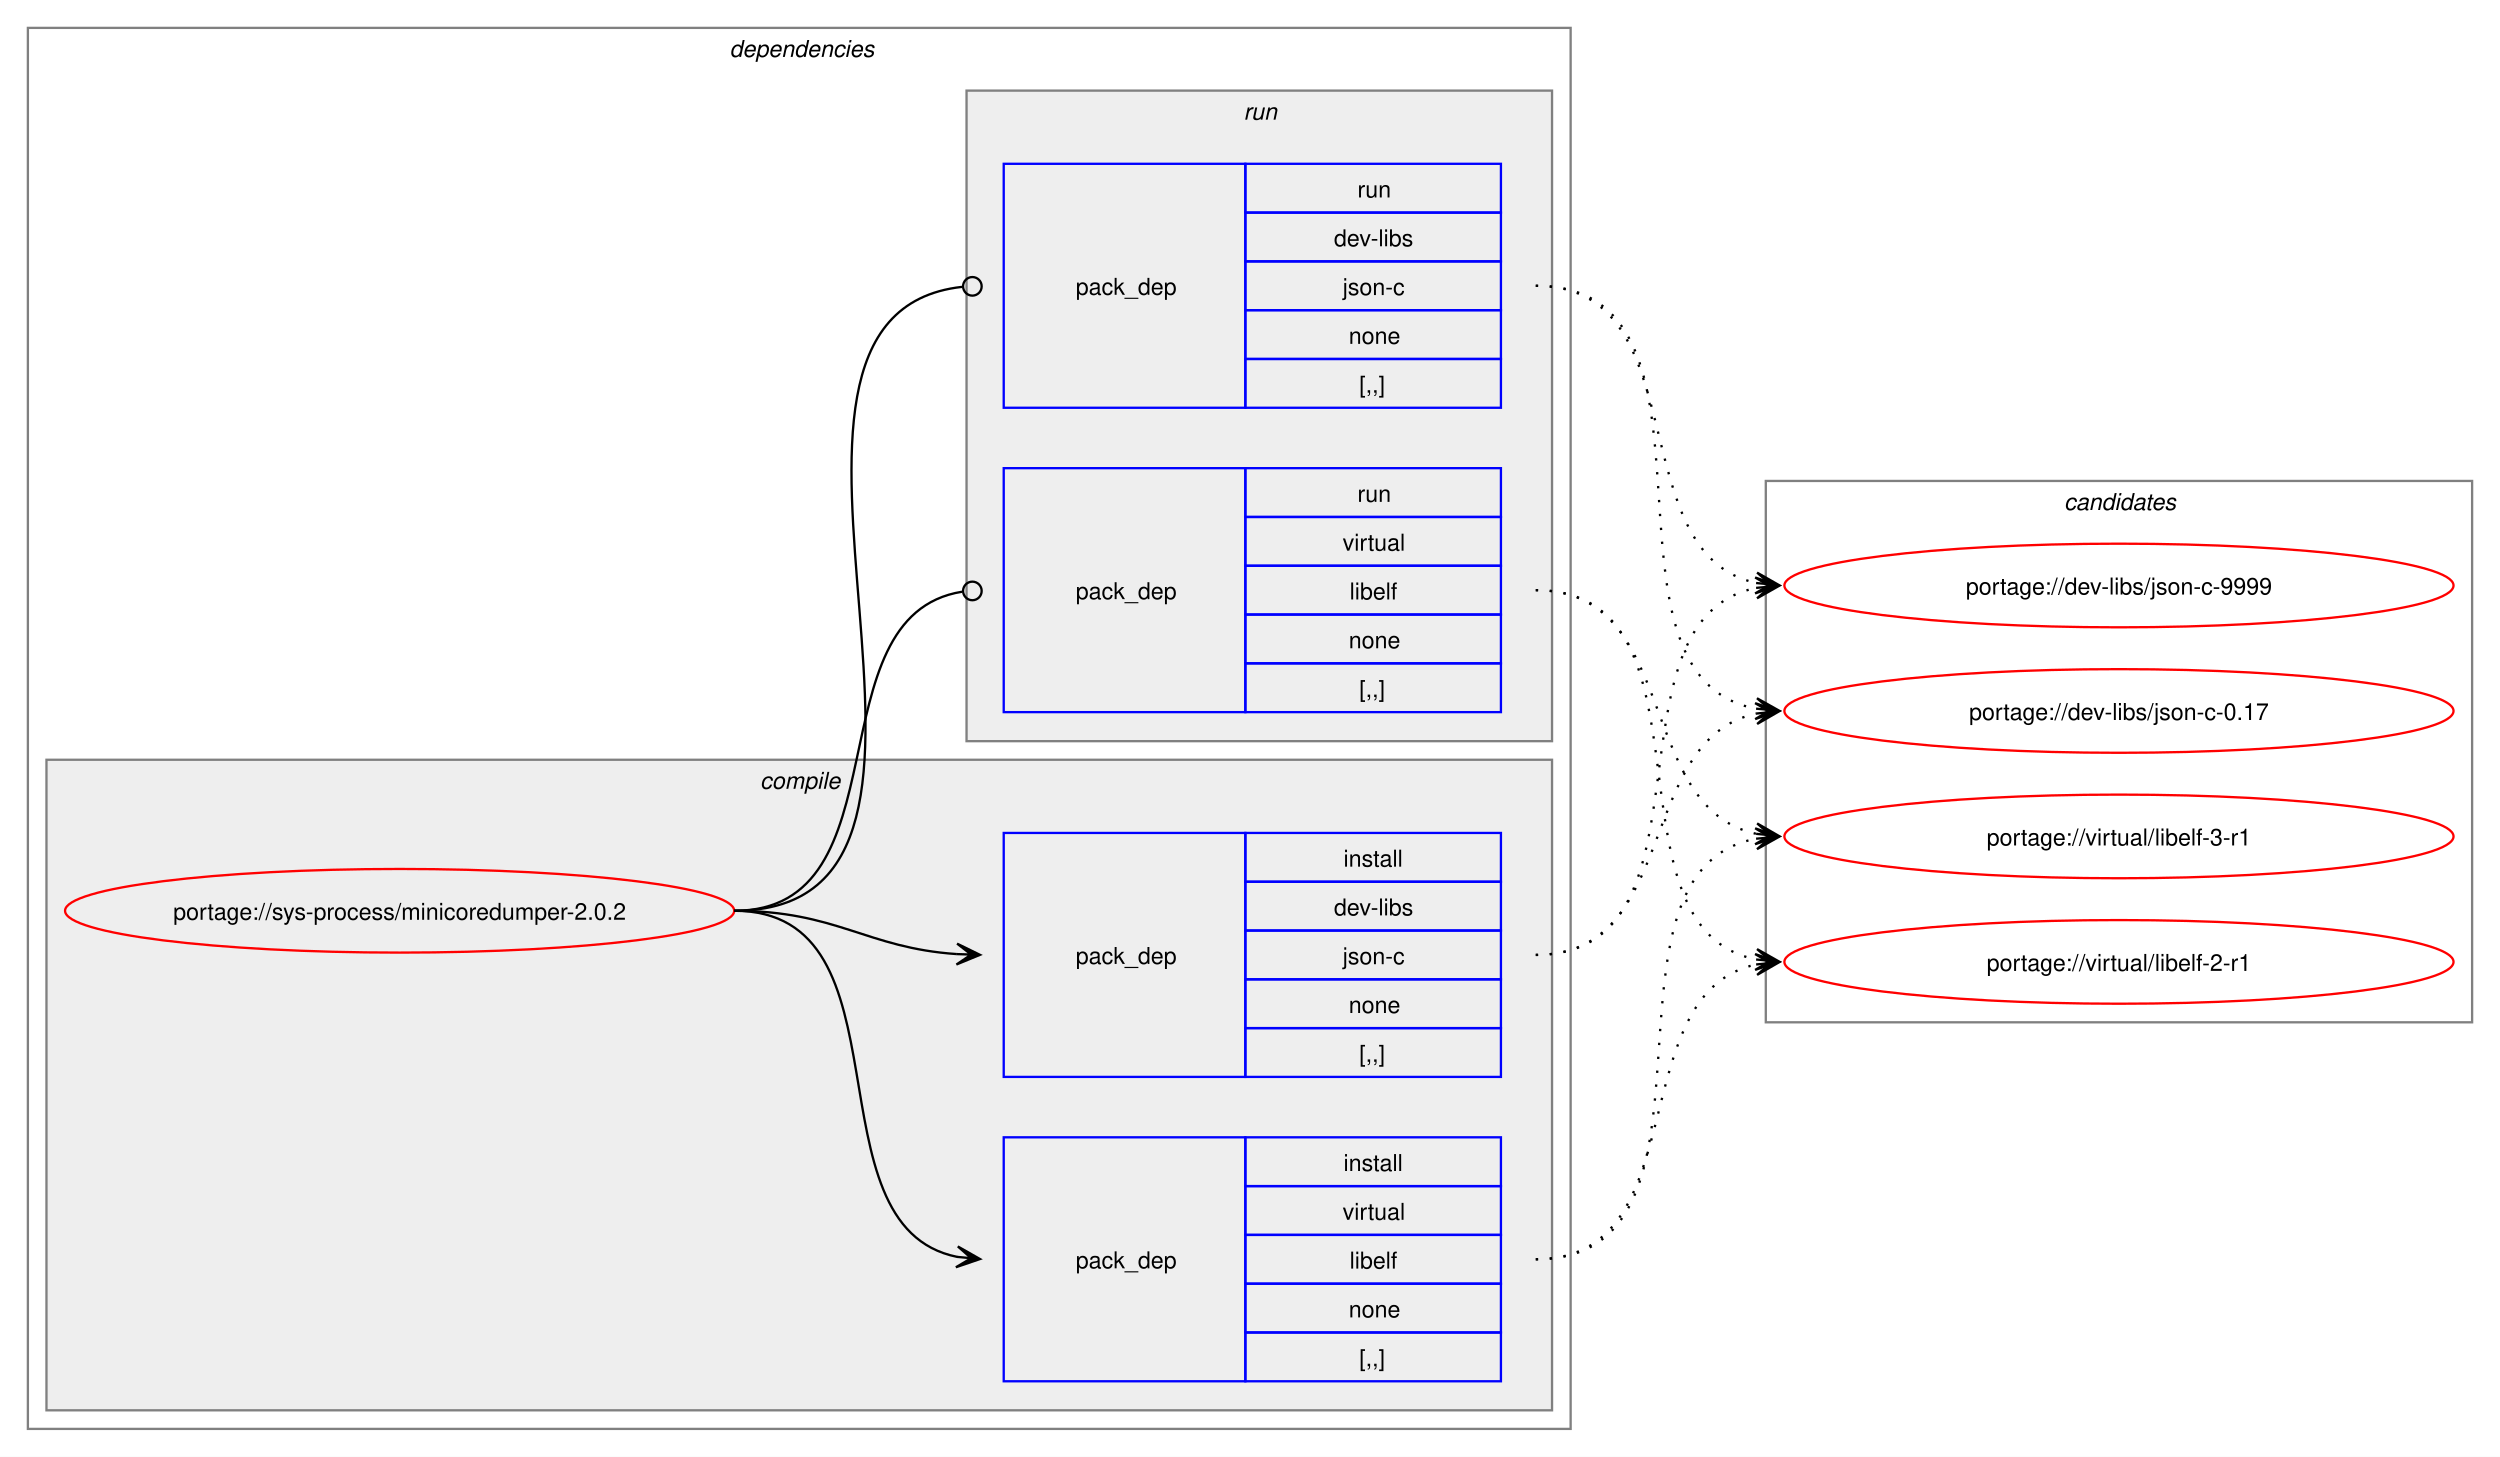
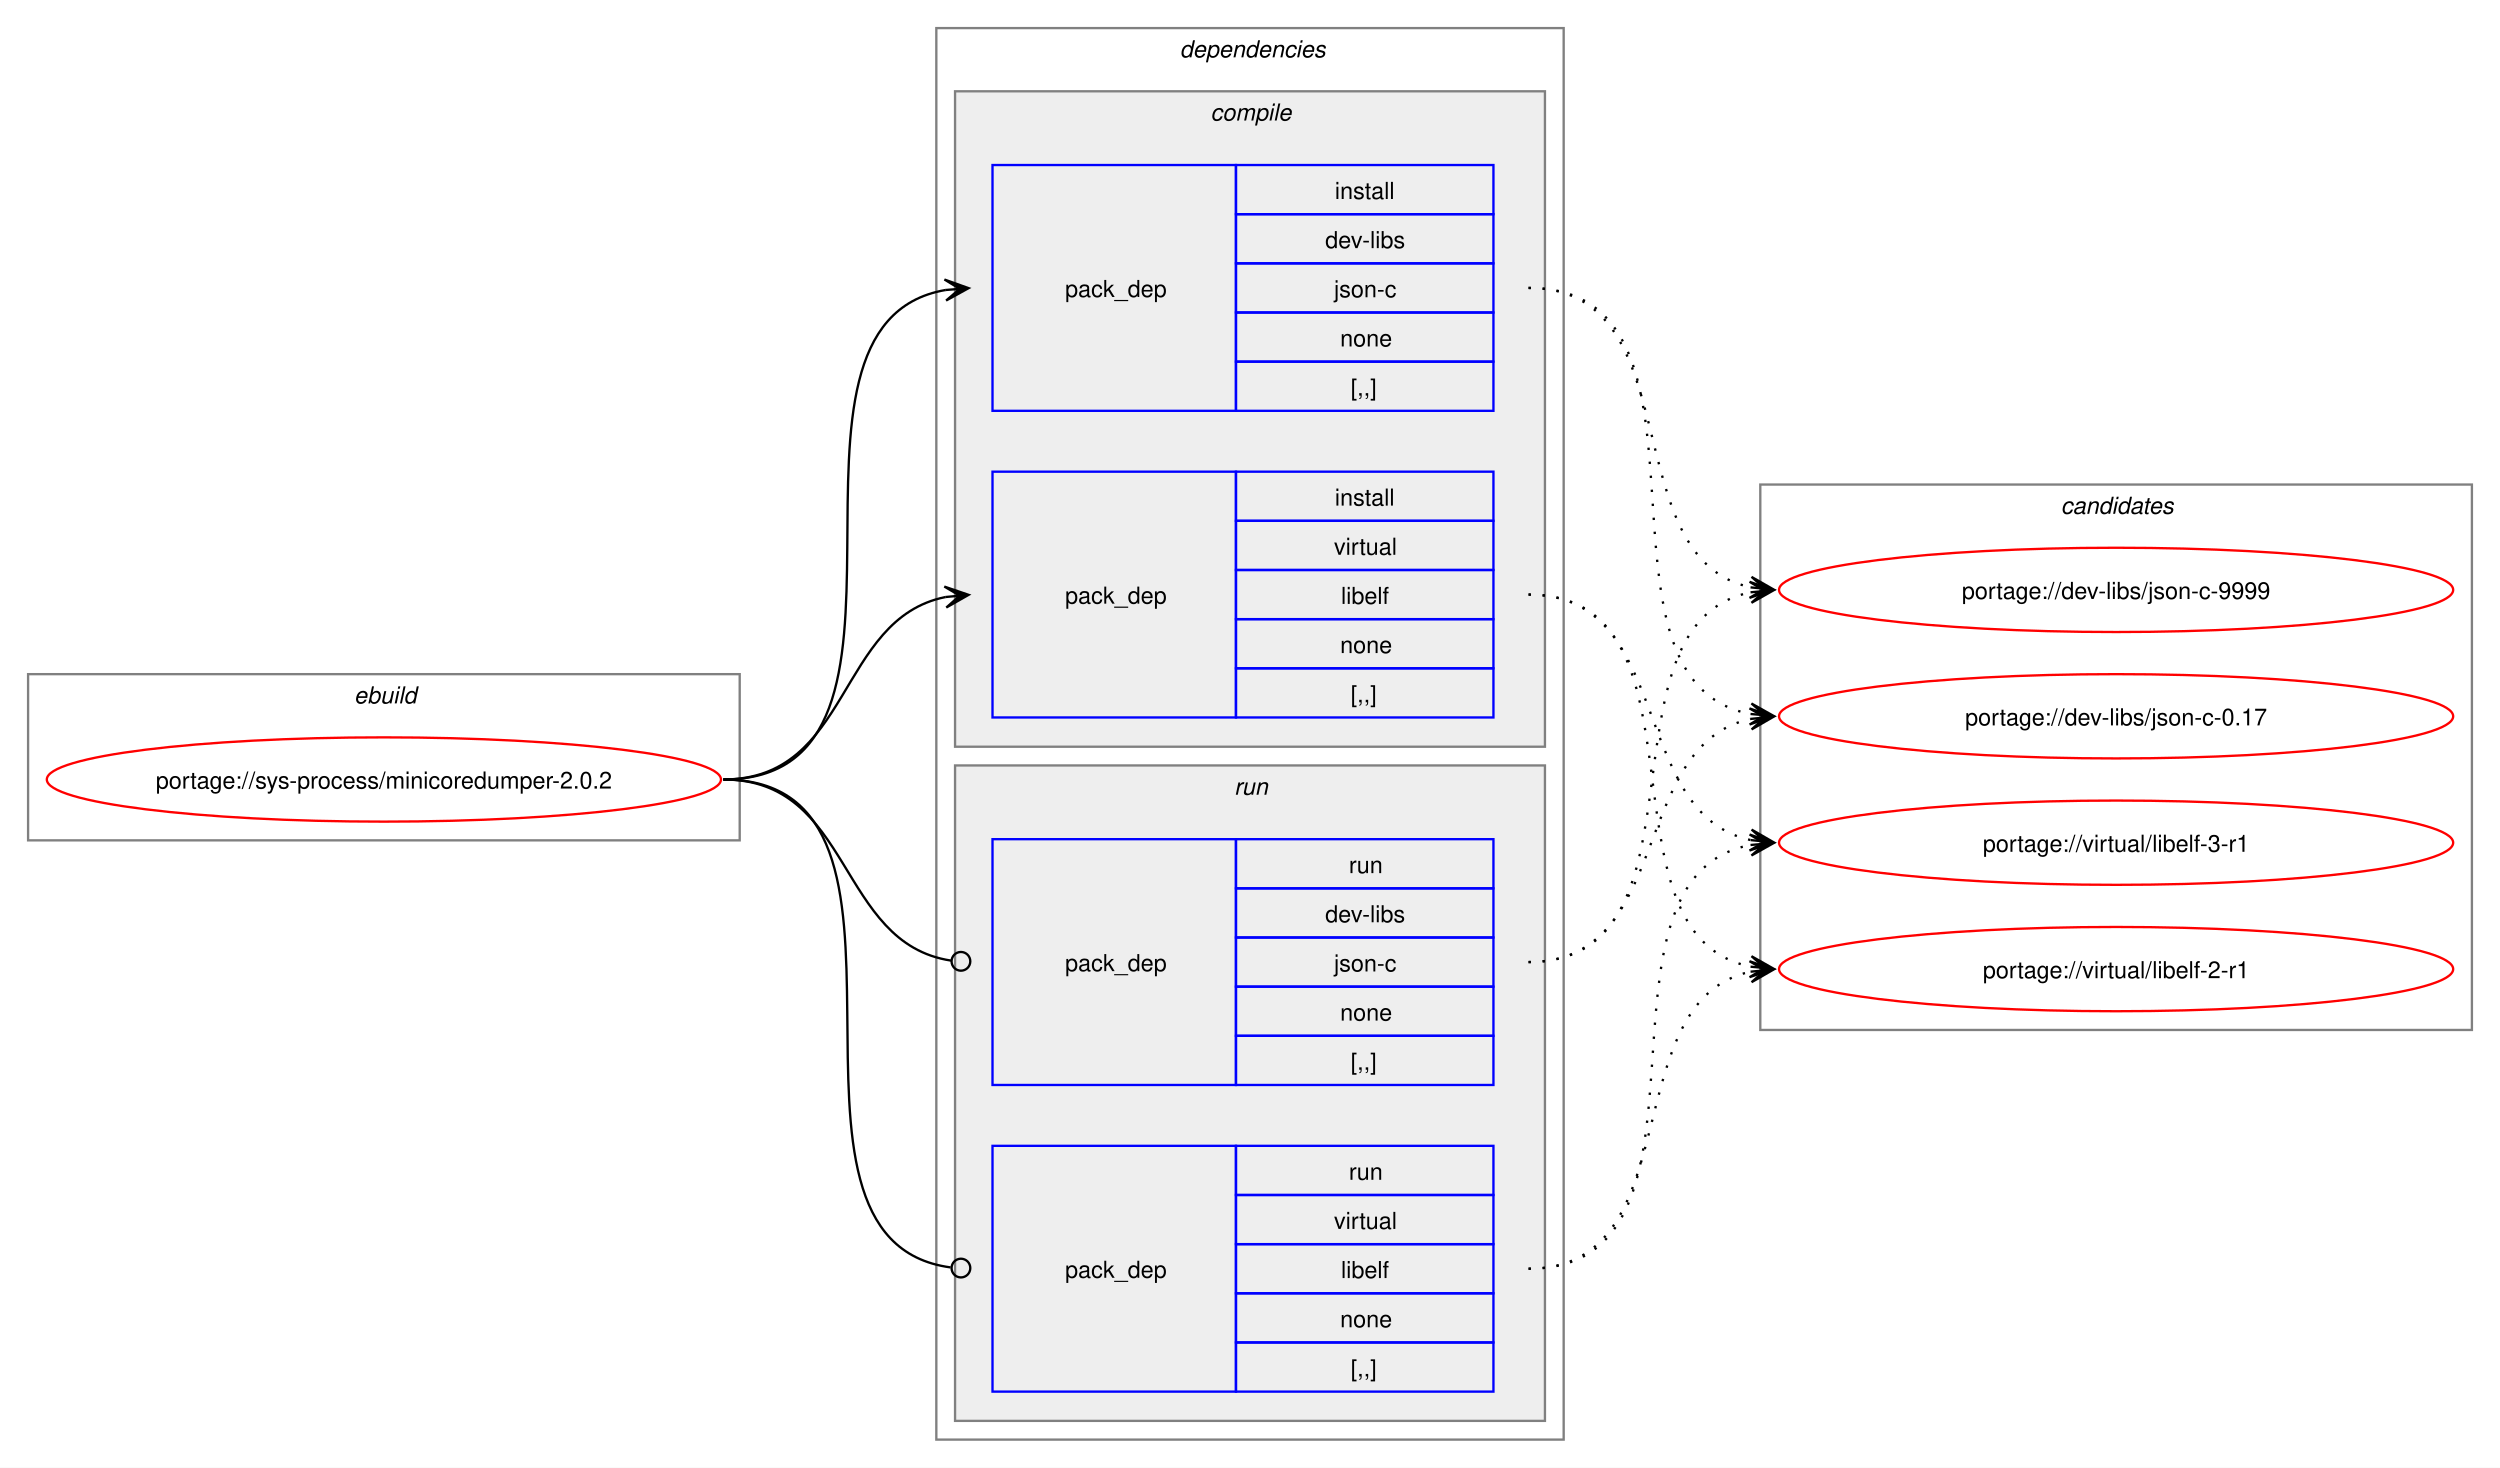
- <svg xmlns="http://www.w3.org/2000/svg" xmlns:xlink="http://www.w3.org/1999/xlink" width="1076pt" height="627pt" viewBox="0.00 0.00 1076.00 627.00">
+ <svg xmlns="http://www.w3.org/2000/svg" xmlns:xlink="http://www.w3.org/1999/xlink" width="1068pt" height="627pt" viewBox="0.00 0.00 1068.00 627.00">
  <g id="graph0" class="graph" transform="scale(1 1) rotate(0) translate(4 623)">
-     <polygon fill="white" stroke="none" points="-4,4 -4,-623 1072,-623 1072,4 -4,4" />
+     <polygon fill="white" stroke="none" points="-4,4 -4,-623 1064,-623 1064,4 -4,4" />
+     <g id="clust1" class="cluster">
+       <polygon fill="none" stroke="gray" points="8,-264 8,-335 312,-335 312,-264 8,-264" />
+       <text text-anchor="start" x="147.25" y="-322.5" font-family="Helvetica,sans-Serif" font-style="italic" font-size="10.00">ebuild</text>
+     </g>
    <g id="clust2" class="cluster">
-       <polygon fill="none" stroke="gray" points="8,-8 8,-611 672,-611 672,-8 8,-8" />
-       <text text-anchor="start" x="310" y="-598.5" font-family="Helvetica,sans-Serif" font-style="italic" font-size="10.00">dependencies</text>
+       <polygon fill="none" stroke="gray" points="396,-8 396,-611 664,-611 664,-8 396,-8" />
+       <text text-anchor="start" x="500" y="-598.5" font-family="Helvetica,sans-Serif" font-style="italic" font-size="10.00">dependencies</text>
    </g>
    <g id="clust3" class="cluster">
-       <polygon fill="#eeeeee" stroke="gray" points="16,-16 16,-296 664,-296 664,-16 16,-16" />
-       <text text-anchor="start" x="323.12" y="-283.5" font-family="Helvetica,sans-Serif" font-style="italic" font-size="10.00">compile</text>
+       <polygon fill="#eeeeee" stroke="gray" points="404,-304 404,-584 656,-584 656,-304 404,-304" />
+       <text text-anchor="start" x="513.12" y="-571.5" font-family="Helvetica,sans-Serif" font-style="italic" font-size="10.00">compile</text>
    </g>
    <g id="clust7" class="cluster">
-       <polygon fill="#eeeeee" stroke="gray" points="412,-304 412,-584 664,-584 664,-304 412,-304" />
-       <text text-anchor="start" x="531.25" y="-571.5" font-family="Helvetica,sans-Serif" font-style="italic" font-size="10.00">run</text>
+       <polygon fill="#eeeeee" stroke="gray" points="404,-16 404,-296 656,-296 656,-16 404,-16" />
+       <text text-anchor="start" x="523.25" y="-283.5" font-family="Helvetica,sans-Serif" font-style="italic" font-size="10.00">run</text>
    </g>
    <g id="clust10" class="cluster">
-       <polygon fill="none" stroke="gray" points="756,-183 756,-416 1060,-416 1060,-183 756,-183" />
-       <text text-anchor="start" x="884.38" y="-403.5" font-family="Helvetica,sans-Serif" font-style="italic" font-size="10.00">candidates</text>
+       <polygon fill="none" stroke="gray" points="748,-183 748,-416 1052,-416 1052,-183 748,-183" />
+       <text text-anchor="start" x="876.38" y="-403.5" font-family="Helvetica,sans-Serif" font-style="italic" font-size="10.00">candidates</text>
    </g>
    <g id="node1" class="node">
      <g id="a_node1">
        <a xlink:href="../sys-process/minicoredumper-2.0.2.svg" xlink:title="portage://sys-process/minicoredumper-2.0.2">
-           <ellipse fill="none" stroke="red" cx="168" cy="-231" rx="144" ry="18" />
-           <text text-anchor="middle" x="168" y="-227.12" font-family="Helvetica,sans-Serif" font-size="10.00">portage://sys-process/minicoredumper-2.0.2</text>
+           <ellipse fill="none" stroke="red" cx="160" cy="-290" rx="144" ry="18" />
+           <text text-anchor="middle" x="160" y="-286.12" font-family="Helvetica,sans-Serif" font-size="10.00">portage://sys-process/minicoredumper-2.0.2</text>
        </a>
      </g>
    </g>
    <g id="node2" class="node">
-       <polygon fill="none" stroke="blue" points="428,-159.5 428,-264.5 532,-264.5 532,-159.5 428,-159.5" />
-       <text text-anchor="start" x="459" y="-208.12" font-family="Helvetica,sans-Serif" font-size="10.00">pack_dep</text>
-       <polygon fill="none" stroke="blue" points="532,-243.5 532,-264.5 642,-264.5 642,-243.5 532,-243.5" />
-       <text text-anchor="start" x="574.25" y="-250" font-family="Helvetica,sans-Serif" font-size="10.00">install</text>
-       <polygon fill="none" stroke="blue" points="532,-222.5 532,-243.5 642,-243.5 642,-222.5 532,-222.5" />
-       <text text-anchor="start" x="570.12" y="-229" font-family="Helvetica,sans-Serif" font-size="10.00">dev-libs</text>
-       <polygon fill="none" stroke="blue" points="532,-201.5 532,-222.5 642,-222.5 642,-201.5 532,-201.5" />
-       <text text-anchor="start" x="573.88" y="-208" font-family="Helvetica,sans-Serif" font-size="10.00">json-c</text>
-       <polygon fill="none" stroke="blue" points="532,-180.5 532,-201.5 642,-201.5 642,-180.5 532,-180.5" />
-       <text text-anchor="start" x="576.5" y="-187" font-family="Helvetica,sans-Serif" font-size="10.00">none</text>
-       <polygon fill="none" stroke="blue" points="532,-159.5 532,-180.5 642,-180.5 642,-159.5 532,-159.5" />
-       <text text-anchor="start" x="581" y="-166" font-family="Helvetica,sans-Serif" font-size="10.00">[,,]</text>
+       <polygon fill="none" stroke="blue" points="420,-447.5 420,-552.5 524,-552.5 524,-447.5 420,-447.5" />
+       <text text-anchor="start" x="451" y="-496.12" font-family="Helvetica,sans-Serif" font-size="10.00">pack_dep</text>
+       <polygon fill="none" stroke="blue" points="524,-531.5 524,-552.5 634,-552.5 634,-531.5 524,-531.5" />
+       <text text-anchor="start" x="566.25" y="-538" font-family="Helvetica,sans-Serif" font-size="10.00">install</text>
+       <polygon fill="none" stroke="blue" points="524,-510.5 524,-531.5 634,-531.5 634,-510.5 524,-510.5" />
+       <text text-anchor="start" x="562.12" y="-517" font-family="Helvetica,sans-Serif" font-size="10.00">dev-libs</text>
+       <polygon fill="none" stroke="blue" points="524,-489.5 524,-510.5 634,-510.5 634,-489.5 524,-489.5" />
+       <text text-anchor="start" x="565.88" y="-496" font-family="Helvetica,sans-Serif" font-size="10.00">json-c</text>
+       <polygon fill="none" stroke="blue" points="524,-468.5 524,-489.5 634,-489.5 634,-468.5 524,-468.5" />
+       <text text-anchor="start" x="568.5" y="-475" font-family="Helvetica,sans-Serif" font-size="10.00">none</text>
+       <polygon fill="none" stroke="blue" points="524,-447.5 524,-468.5 634,-468.5 634,-447.5 524,-447.5" />
+       <text text-anchor="start" x="573" y="-454" font-family="Helvetica,sans-Serif" font-size="10.00">[,,]</text>
    </g>
    <g id="edge1" class="edge">
-       <path fill="none" stroke="black" d="M312,-231C356.34,-231 368.74,-214.99 407.84,-212.36" />
-       <polygon fill="black" stroke="black" points="417.78,-212.04 407.93,-216.86 414,-212.16 407.79,-212.36 407.79,-212.36 407.79,-212.36 414,-212.16 407.64,-207.87 417.78,-212.04" />
+       <path fill="none" stroke="black" d="M305,-290C405.57,-290 314,-484.31 399.94,-499.11" />
+       <polygon fill="black" stroke="black" points="409.79,-499.9 399.46,-503.59 406.02,-499.6 399.82,-499.1 399.82,-499.1 399.82,-499.1 406.02,-499.6 400.18,-494.61 409.79,-499.9" />
    </g>
    <g id="node3" class="node">
-       <polygon fill="none" stroke="blue" points="428,-28.5 428,-133.5 532,-133.5 532,-28.5 428,-28.5" />
-       <text text-anchor="start" x="459" y="-77.12" font-family="Helvetica,sans-Serif" font-size="10.00">pack_dep</text>
-       <polygon fill="none" stroke="blue" points="532,-112.5 532,-133.5 642,-133.5 642,-112.5 532,-112.5" />
-       <text text-anchor="start" x="574.25" y="-119" font-family="Helvetica,sans-Serif" font-size="10.00">install</text>
-       <polygon fill="none" stroke="blue" points="532,-91.5 532,-112.5 642,-112.5 642,-91.5 532,-91.5" />
-       <text text-anchor="start" x="573.88" y="-98" font-family="Helvetica,sans-Serif" font-size="10.00">virtual</text>
-       <polygon fill="none" stroke="blue" points="532,-70.5 532,-91.5 642,-91.5 642,-70.5 532,-70.5" />
-       <text text-anchor="start" x="576.88" y="-77" font-family="Helvetica,sans-Serif" font-size="10.00">libelf</text>
-       <polygon fill="none" stroke="blue" points="532,-49.5 532,-70.5 642,-70.5 642,-49.5 532,-49.5" />
-       <text text-anchor="start" x="576.5" y="-56" font-family="Helvetica,sans-Serif" font-size="10.00">none</text>
-       <polygon fill="none" stroke="blue" points="532,-28.5 532,-49.5 642,-49.5 642,-28.5 532,-28.5" />
-       <text text-anchor="start" x="581" y="-35" font-family="Helvetica,sans-Serif" font-size="10.00">[,,]</text>
+       <polygon fill="none" stroke="blue" points="420,-316.5 420,-421.5 524,-421.5 524,-316.5 420,-316.5" />
+       <text text-anchor="start" x="451" y="-365.12" font-family="Helvetica,sans-Serif" font-size="10.00">pack_dep</text>
+       <polygon fill="none" stroke="blue" points="524,-400.5 524,-421.5 634,-421.5 634,-400.5 524,-400.5" />
+       <text text-anchor="start" x="566.25" y="-407" font-family="Helvetica,sans-Serif" font-size="10.00">install</text>
+       <polygon fill="none" stroke="blue" points="524,-379.5 524,-400.5 634,-400.5 634,-379.5 524,-379.5" />
+       <text text-anchor="start" x="565.88" y="-386" font-family="Helvetica,sans-Serif" font-size="10.00">virtual</text>
+       <polygon fill="none" stroke="blue" points="524,-358.5 524,-379.5 634,-379.5 634,-358.5 524,-358.5" />
+       <text text-anchor="start" x="568.88" y="-365" font-family="Helvetica,sans-Serif" font-size="10.00">libelf</text>
+       <polygon fill="none" stroke="blue" points="524,-337.5 524,-358.5 634,-358.5 634,-337.5 524,-337.5" />
+       <text text-anchor="start" x="568.5" y="-344" font-family="Helvetica,sans-Serif" font-size="10.00">none</text>
+       <polygon fill="none" stroke="blue" points="524,-316.5 524,-337.5 634,-337.5 634,-316.5 524,-316.5" />
+       <text text-anchor="start" x="573" y="-323" font-family="Helvetica,sans-Serif" font-size="10.00">[,,]</text>
    </g>
    <g id="edge2" class="edge">
-       <path fill="none" stroke="black" d="M312,-231C389.89,-231 342.32,-95.29 407.96,-82.04" />
-       <polygon fill="black" stroke="black" points="417.79,-81.11 408.25,-86.53 414.02,-81.47 407.83,-82.05 407.83,-82.05 407.83,-82.05 414.02,-81.47 407.41,-77.57 417.79,-81.11" />
+       <path fill="none" stroke="black" d="M305,-290C359.74,-290 353.49,-358.57 399.89,-367.94" />
+       <polygon fill="black" stroke="black" points="409.79,-368.88 399.41,-372.42 406.02,-368.53 399.83,-367.94 399.83,-367.94 399.83,-367.94 406.02,-368.53 400.26,-363.46 409.79,-368.88" />
    </g>
    <g id="node4" class="node">
-       <polygon fill="none" stroke="blue" points="428,-447.5 428,-552.5 532,-552.5 532,-447.5 428,-447.5" />
-       <text text-anchor="start" x="459" y="-496.12" font-family="Helvetica,sans-Serif" font-size="10.00">pack_dep</text>
-       <polygon fill="none" stroke="blue" points="532,-531.5 532,-552.5 642,-552.5 642,-531.5 532,-531.5" />
-       <text text-anchor="start" x="580.25" y="-538" font-family="Helvetica,sans-Serif" font-size="10.00">run</text>
-       <polygon fill="none" stroke="blue" points="532,-510.5 532,-531.5 642,-531.5 642,-510.5 532,-510.5" />
-       <text text-anchor="start" x="570.12" y="-517" font-family="Helvetica,sans-Serif" font-size="10.00">dev-libs</text>
-       <polygon fill="none" stroke="blue" points="532,-489.5 532,-510.5 642,-510.5 642,-489.5 532,-489.5" />
-       <text text-anchor="start" x="573.88" y="-496" font-family="Helvetica,sans-Serif" font-size="10.00">json-c</text>
-       <polygon fill="none" stroke="blue" points="532,-468.5 532,-489.5 642,-489.5 642,-468.5 532,-468.5" />
-       <text text-anchor="start" x="576.5" y="-475" font-family="Helvetica,sans-Serif" font-size="10.00">none</text>
-       <polygon fill="none" stroke="blue" points="532,-447.5 532,-468.5 642,-468.5 642,-447.5 532,-447.5" />
-       <text text-anchor="start" x="581" y="-454" font-family="Helvetica,sans-Serif" font-size="10.00">[,,]</text>
+       <polygon fill="none" stroke="blue" points="420,-159.5 420,-264.5 524,-264.5 524,-159.5 420,-159.5" />
+       <text text-anchor="start" x="451" y="-208.12" font-family="Helvetica,sans-Serif" font-size="10.00">pack_dep</text>
+       <polygon fill="none" stroke="blue" points="524,-243.5 524,-264.5 634,-264.5 634,-243.5 524,-243.5" />
+       <text text-anchor="start" x="572.25" y="-250" font-family="Helvetica,sans-Serif" font-size="10.00">run</text>
+       <polygon fill="none" stroke="blue" points="524,-222.5 524,-243.5 634,-243.5 634,-222.5 524,-222.5" />
+       <text text-anchor="start" x="562.12" y="-229" font-family="Helvetica,sans-Serif" font-size="10.00">dev-libs</text>
+       <polygon fill="none" stroke="blue" points="524,-201.5 524,-222.5 634,-222.5 634,-201.5 524,-201.5" />
+       <text text-anchor="start" x="565.88" y="-208" font-family="Helvetica,sans-Serif" font-size="10.00">json-c</text>
+       <polygon fill="none" stroke="blue" points="524,-180.5 524,-201.5 634,-201.5 634,-180.5 524,-180.5" />
+       <text text-anchor="start" x="568.5" y="-187" font-family="Helvetica,sans-Serif" font-size="10.00">none</text>
+       <polygon fill="none" stroke="blue" points="524,-159.5 524,-180.5 634,-180.5 634,-159.5 524,-159.5" />
+       <text text-anchor="start" x="573" y="-166" font-family="Helvetica,sans-Serif" font-size="10.00">[,,]</text>
    </g>
    <g id="edge3" class="edge">
-       <path fill="none" stroke="black" d="M312,-231C437.53,-231 297.51,-487.03 410.07,-499.53" />
-       <ellipse fill="none" stroke="black" cx="414.51" cy="-499.76" rx="4" ry="4" />
+       <path fill="none" stroke="black" d="M305,-290C360.41,-290 353.47,-220.01 402.31,-212.63" />
+       <ellipse fill="none" stroke="black" cx="406.51" cy="-212.32" rx="4" ry="4" />
    </g>
    <g id="node5" class="node">
-       <polygon fill="none" stroke="blue" points="428,-316.5 428,-421.5 532,-421.5 532,-316.5 428,-316.5" />
-       <text text-anchor="start" x="459" y="-365.12" font-family="Helvetica,sans-Serif" font-size="10.00">pack_dep</text>
-       <polygon fill="none" stroke="blue" points="532,-400.5 532,-421.5 642,-421.5 642,-400.5 532,-400.5" />
-       <text text-anchor="start" x="580.25" y="-407" font-family="Helvetica,sans-Serif" font-size="10.00">run</text>
-       <polygon fill="none" stroke="blue" points="532,-379.5 532,-400.5 642,-400.5 642,-379.5 532,-379.5" />
-       <text text-anchor="start" x="573.88" y="-386" font-family="Helvetica,sans-Serif" font-size="10.00">virtual</text>
-       <polygon fill="none" stroke="blue" points="532,-358.5 532,-379.5 642,-379.5 642,-358.5 532,-358.5" />
-       <text text-anchor="start" x="576.88" y="-365" font-family="Helvetica,sans-Serif" font-size="10.00">libelf</text>
-       <polygon fill="none" stroke="blue" points="532,-337.5 532,-358.5 642,-358.5 642,-337.5 532,-337.5" />
-       <text text-anchor="start" x="576.5" y="-344" font-family="Helvetica,sans-Serif" font-size="10.00">none</text>
-       <polygon fill="none" stroke="blue" points="532,-316.5 532,-337.5 642,-337.5 642,-316.5 532,-316.5" />
-       <text text-anchor="start" x="581" y="-323" font-family="Helvetica,sans-Serif" font-size="10.00">[,,]</text>
+       <polygon fill="none" stroke="blue" points="420,-28.5 420,-133.5 524,-133.5 524,-28.5 420,-28.5" />
+       <text text-anchor="start" x="451" y="-77.12" font-family="Helvetica,sans-Serif" font-size="10.00">pack_dep</text>
+       <polygon fill="none" stroke="blue" points="524,-112.5 524,-133.5 634,-133.5 634,-112.5 524,-112.5" />
+       <text text-anchor="start" x="572.25" y="-119" font-family="Helvetica,sans-Serif" font-size="10.00">run</text>
+       <polygon fill="none" stroke="blue" points="524,-91.5 524,-112.5 634,-112.5 634,-91.5 524,-91.5" />
+       <text text-anchor="start" x="565.88" y="-98" font-family="Helvetica,sans-Serif" font-size="10.00">virtual</text>
+       <polygon fill="none" stroke="blue" points="524,-70.5 524,-91.5 634,-91.5 634,-70.5 524,-70.5" />
+       <text text-anchor="start" x="568.88" y="-77" font-family="Helvetica,sans-Serif" font-size="10.00">libelf</text>
+       <polygon fill="none" stroke="blue" points="524,-49.5 524,-70.5 634,-70.5 634,-49.5 524,-49.5" />
+       <text text-anchor="start" x="568.5" y="-56" font-family="Helvetica,sans-Serif" font-size="10.00">none</text>
+       <polygon fill="none" stroke="blue" points="524,-28.5 524,-49.5 634,-49.5 634,-28.5 524,-28.5" />
+       <text text-anchor="start" x="573" y="-35" font-family="Helvetica,sans-Serif" font-size="10.00">[,,]</text>
    </g>
    <g id="edge4" class="edge">
-       <path fill="none" stroke="black" d="M312,-231C386.43,-231 345.13,-357.91 410.07,-368.32" />
-       <ellipse fill="none" stroke="black" cx="414.51" cy="-368.66" rx="4" ry="4" />
+       <path fill="none" stroke="black" d="M305,-290C406,-290 312.85,-93.46 402.1,-81.56" />
+       <ellipse fill="none" stroke="black" cx="406.51" cy="-81.28" rx="4" ry="4" />
    </g>
    <g id="node6" class="node">
      <g id="a_node6">
        <a xlink:href="../dev-libs/json-c-9999.svg" xlink:title="portage://dev-libs/json-c-9999">
-           <ellipse fill="none" stroke="red" cx="908" cy="-371" rx="144" ry="18" />
-           <text text-anchor="middle" x="908" y="-367.12" font-family="Helvetica,sans-Serif" font-size="10.00">portage://dev-libs/json-c-9999</text>
+           <ellipse fill="none" stroke="red" cx="900" cy="-371" rx="144" ry="18" />
+           <text text-anchor="middle" x="900" y="-367.12" font-family="Helvetica,sans-Serif" font-size="10.00">portage://dev-libs/json-c-9999</text>
        </a>
      </g>
    </g>
    <g id="edge5" class="edge">
-       <path fill="none" stroke="black" stroke-dasharray="1,5" d="M657,-212C737.95,-212 683.73,-356.44 752.01,-369.98" />
-       <polygon fill="black" stroke="black" points="761.79,-370.89 751.42,-374.45 758.02,-370.54 751.83,-369.97 751.83,-369.97 751.83,-369.97 758.02,-370.54 752.24,-365.49 761.79,-370.89" />
+       <path fill="none" stroke="black" stroke-dasharray="1,5" d="M649,-500C719.29,-500 684.94,-384.25 744.2,-372.04" />
+       <polygon fill="black" stroke="black" points="753.79,-371.12 744.26,-376.55 750.02,-371.48 743.83,-372.07 743.83,-372.07 743.83,-372.07 750.02,-371.48 743.4,-367.59 753.79,-371.12" />
    </g>
    <g id="node7" class="node">
      <g id="a_node7">
        <a xlink:href="../dev-libs/json-c-0.17.svg" xlink:title="portage://dev-libs/json-c-0.17">
-           <ellipse fill="none" stroke="red" cx="908" cy="-317" rx="144" ry="18" />
-           <text text-anchor="middle" x="908" y="-313.12" font-family="Helvetica,sans-Serif" font-size="10.00">portage://dev-libs/json-c-0.17</text>
+           <ellipse fill="none" stroke="red" cx="900" cy="-317" rx="144" ry="18" />
+           <text text-anchor="middle" x="900" y="-313.12" font-family="Helvetica,sans-Serif" font-size="10.00">portage://dev-libs/json-c-0.17</text>
        </a>
      </g>
    </g>
    <g id="edge6" class="edge">
-       <path fill="none" stroke="black" stroke-dasharray="1,5" d="M657,-212C719.3,-212 699.57,-304.67 751.94,-315.89" />
-       <polygon fill="black" stroke="black" points="761.79,-316.88 751.39,-320.36 758.02,-316.5 751.84,-315.88 751.84,-315.88 751.84,-315.88 758.02,-316.5 752.29,-311.4 761.79,-316.88" />
+       <path fill="none" stroke="black" stroke-dasharray="1,5" d="M649,-500C738.95,-500 667.73,-332.39 743.83,-317.98" />
+       <polygon fill="black" stroke="black" points="753.79,-317.11 744.22,-322.47 750.02,-317.44 743.82,-317.99 743.82,-317.99 743.82,-317.99 750.02,-317.44 743.43,-313.5 753.79,-317.11" />
    </g>
    <g id="node8" class="node">
      <g id="a_node8">
        <a xlink:href="../virtual/libelf-3-r1.svg" xlink:title="portage://virtual/libelf-3-r1">
-           <ellipse fill="none" stroke="red" cx="908" cy="-263" rx="144" ry="18" />
-           <text text-anchor="middle" x="908" y="-259.12" font-family="Helvetica,sans-Serif" font-size="10.00">portage://virtual/libelf-3-r1</text>
+           <ellipse fill="none" stroke="red" cx="900" cy="-263" rx="144" ry="18" />
+           <text text-anchor="middle" x="900" y="-259.12" font-family="Helvetica,sans-Serif" font-size="10.00">portage://virtual/libelf-3-r1</text>
        </a>
      </g>
    </g>
    <g id="edge7" class="edge">
-       <path fill="none" stroke="black" stroke-dasharray="1,5" d="M657,-81C746.59,-81 676.05,-247.7 751.87,-262.02" />
-       <polygon fill="black" stroke="black" points="761.79,-262.89 751.43,-266.5 758.02,-262.56 751.82,-262.02 751.82,-262.02 751.82,-262.02 758.02,-262.56 752.22,-257.53 761.79,-262.89" />
+       <path fill="none" stroke="black" stroke-dasharray="1,5" d="M649,-369C711.59,-369 691.33,-275.45 743.89,-264.12" />
+       <polygon fill="black" stroke="black" points="753.79,-263.12 744.29,-268.6 750.03,-263.5 743.84,-264.12 743.84,-264.12 743.84,-264.12 750.03,-263.5 743.39,-259.65 753.79,-263.12" />
    </g>
    <g id="node9" class="node">
      <g id="a_node9">
        <a xlink:href="../virtual/libelf-2-r1.svg" xlink:title="portage://virtual/libelf-2-r1">
-           <ellipse fill="none" stroke="red" cx="908" cy="-209" rx="144" ry="18" />
-           <text text-anchor="middle" x="908" y="-205.12" font-family="Helvetica,sans-Serif" font-size="10.00">portage://virtual/libelf-2-r1</text>
+           <ellipse fill="none" stroke="red" cx="900" cy="-209" rx="144" ry="18" />
+           <text text-anchor="middle" x="900" y="-205.12" font-family="Helvetica,sans-Serif" font-size="10.00">portage://virtual/libelf-2-r1</text>
        </a>
      </g>
    </g>
    <g id="edge8" class="edge">
-       <path fill="none" stroke="black" stroke-dasharray="1,5" d="M657,-81C726.82,-81 693.35,-195.38 751.88,-207.89" />
-       <polygon fill="black" stroke="black" points="761.79,-208.88 751.39,-212.37 758.02,-208.5 751.84,-207.89 751.84,-207.89 751.84,-207.89 758.02,-208.5 752.28,-203.41 761.79,-208.88" />
+       <path fill="none" stroke="black" stroke-dasharray="1,5" d="M649,-369C730.3,-369 675.43,-223.65 743.96,-210.02" />
+       <polygon fill="black" stroke="black" points="753.79,-209.11 744.24,-214.51 750.02,-209.46 743.83,-210.03 743.83,-210.03 743.83,-210.03 750.02,-209.46 743.41,-205.55 753.79,-209.11" />
    </g>
    <g id="edge9" class="edge">
-       <path fill="none" stroke="black" stroke-dasharray="1,5" d="M657,-500C727.29,-500 692.94,-384.25 752.2,-372.04" />
-       <polygon fill="black" stroke="black" points="761.79,-371.12 752.26,-376.55 758.02,-371.48 751.83,-372.07 751.83,-372.07 751.83,-372.07 758.02,-371.48 751.4,-367.59 761.79,-371.12" />
+       <path fill="none" stroke="black" stroke-dasharray="1,5" d="M649,-212C729.95,-212 675.73,-356.44 744.01,-369.98" />
+       <polygon fill="black" stroke="black" points="753.79,-370.89 743.42,-374.45 750.02,-370.54 743.83,-369.97 743.83,-369.97 743.83,-369.97 750.02,-370.54 744.24,-365.49 753.79,-370.89" />
    </g>
    <g id="edge10" class="edge">
-       <path fill="none" stroke="black" stroke-dasharray="1,5" d="M657,-500C746.95,-500 675.73,-332.39 751.83,-317.98" />
-       <polygon fill="black" stroke="black" points="761.79,-317.11 752.22,-322.47 758.02,-317.44 751.82,-317.99 751.82,-317.99 751.82,-317.99 758.02,-317.44 751.43,-313.5 761.79,-317.11" />
+       <path fill="none" stroke="black" stroke-dasharray="1,5" d="M649,-212C711.3,-212 691.57,-304.67 743.94,-315.89" />
+       <polygon fill="black" stroke="black" points="753.79,-316.88 743.39,-320.36 750.02,-316.5 743.84,-315.88 743.84,-315.88 743.84,-315.88 750.02,-316.5 744.29,-311.4 753.79,-316.88" />
    </g>
    <g id="edge11" class="edge">
-       <path fill="none" stroke="black" stroke-dasharray="1,5" d="M657,-369C719.59,-369 699.33,-275.45 751.89,-264.12" />
-       <polygon fill="black" stroke="black" points="761.79,-263.12 752.29,-268.6 758.03,-263.5 751.84,-264.12 751.84,-264.12 751.84,-264.12 758.03,-263.5 751.39,-259.65 761.79,-263.12" />
+       <path fill="none" stroke="black" stroke-dasharray="1,5" d="M649,-81C738.59,-81 668.05,-247.7 743.87,-262.02" />
+       <polygon fill="black" stroke="black" points="753.79,-262.89 743.43,-266.5 750.02,-262.56 743.82,-262.02 743.82,-262.02 743.82,-262.02 750.02,-262.56 744.22,-257.53 753.79,-262.89" />
    </g>
    <g id="edge12" class="edge">
-       <path fill="none" stroke="black" stroke-dasharray="1,5" d="M657,-369C738.3,-369 683.43,-223.65 751.96,-210.02" />
-       <polygon fill="black" stroke="black" points="761.79,-209.11 752.24,-214.51 758.02,-209.46 751.83,-210.03 751.83,-210.03 751.83,-210.03 758.02,-209.46 751.41,-205.55 761.79,-209.11" />
+       <path fill="none" stroke="black" stroke-dasharray="1,5" d="M649,-81C718.82,-81 685.35,-195.38 743.88,-207.89" />
+       <polygon fill="black" stroke="black" points="753.79,-208.88 743.39,-212.37 750.02,-208.5 743.84,-207.89 743.84,-207.89 743.84,-207.89 750.02,-208.5 744.28,-203.41 753.79,-208.88" />
    </g>
  </g>
</svg>
